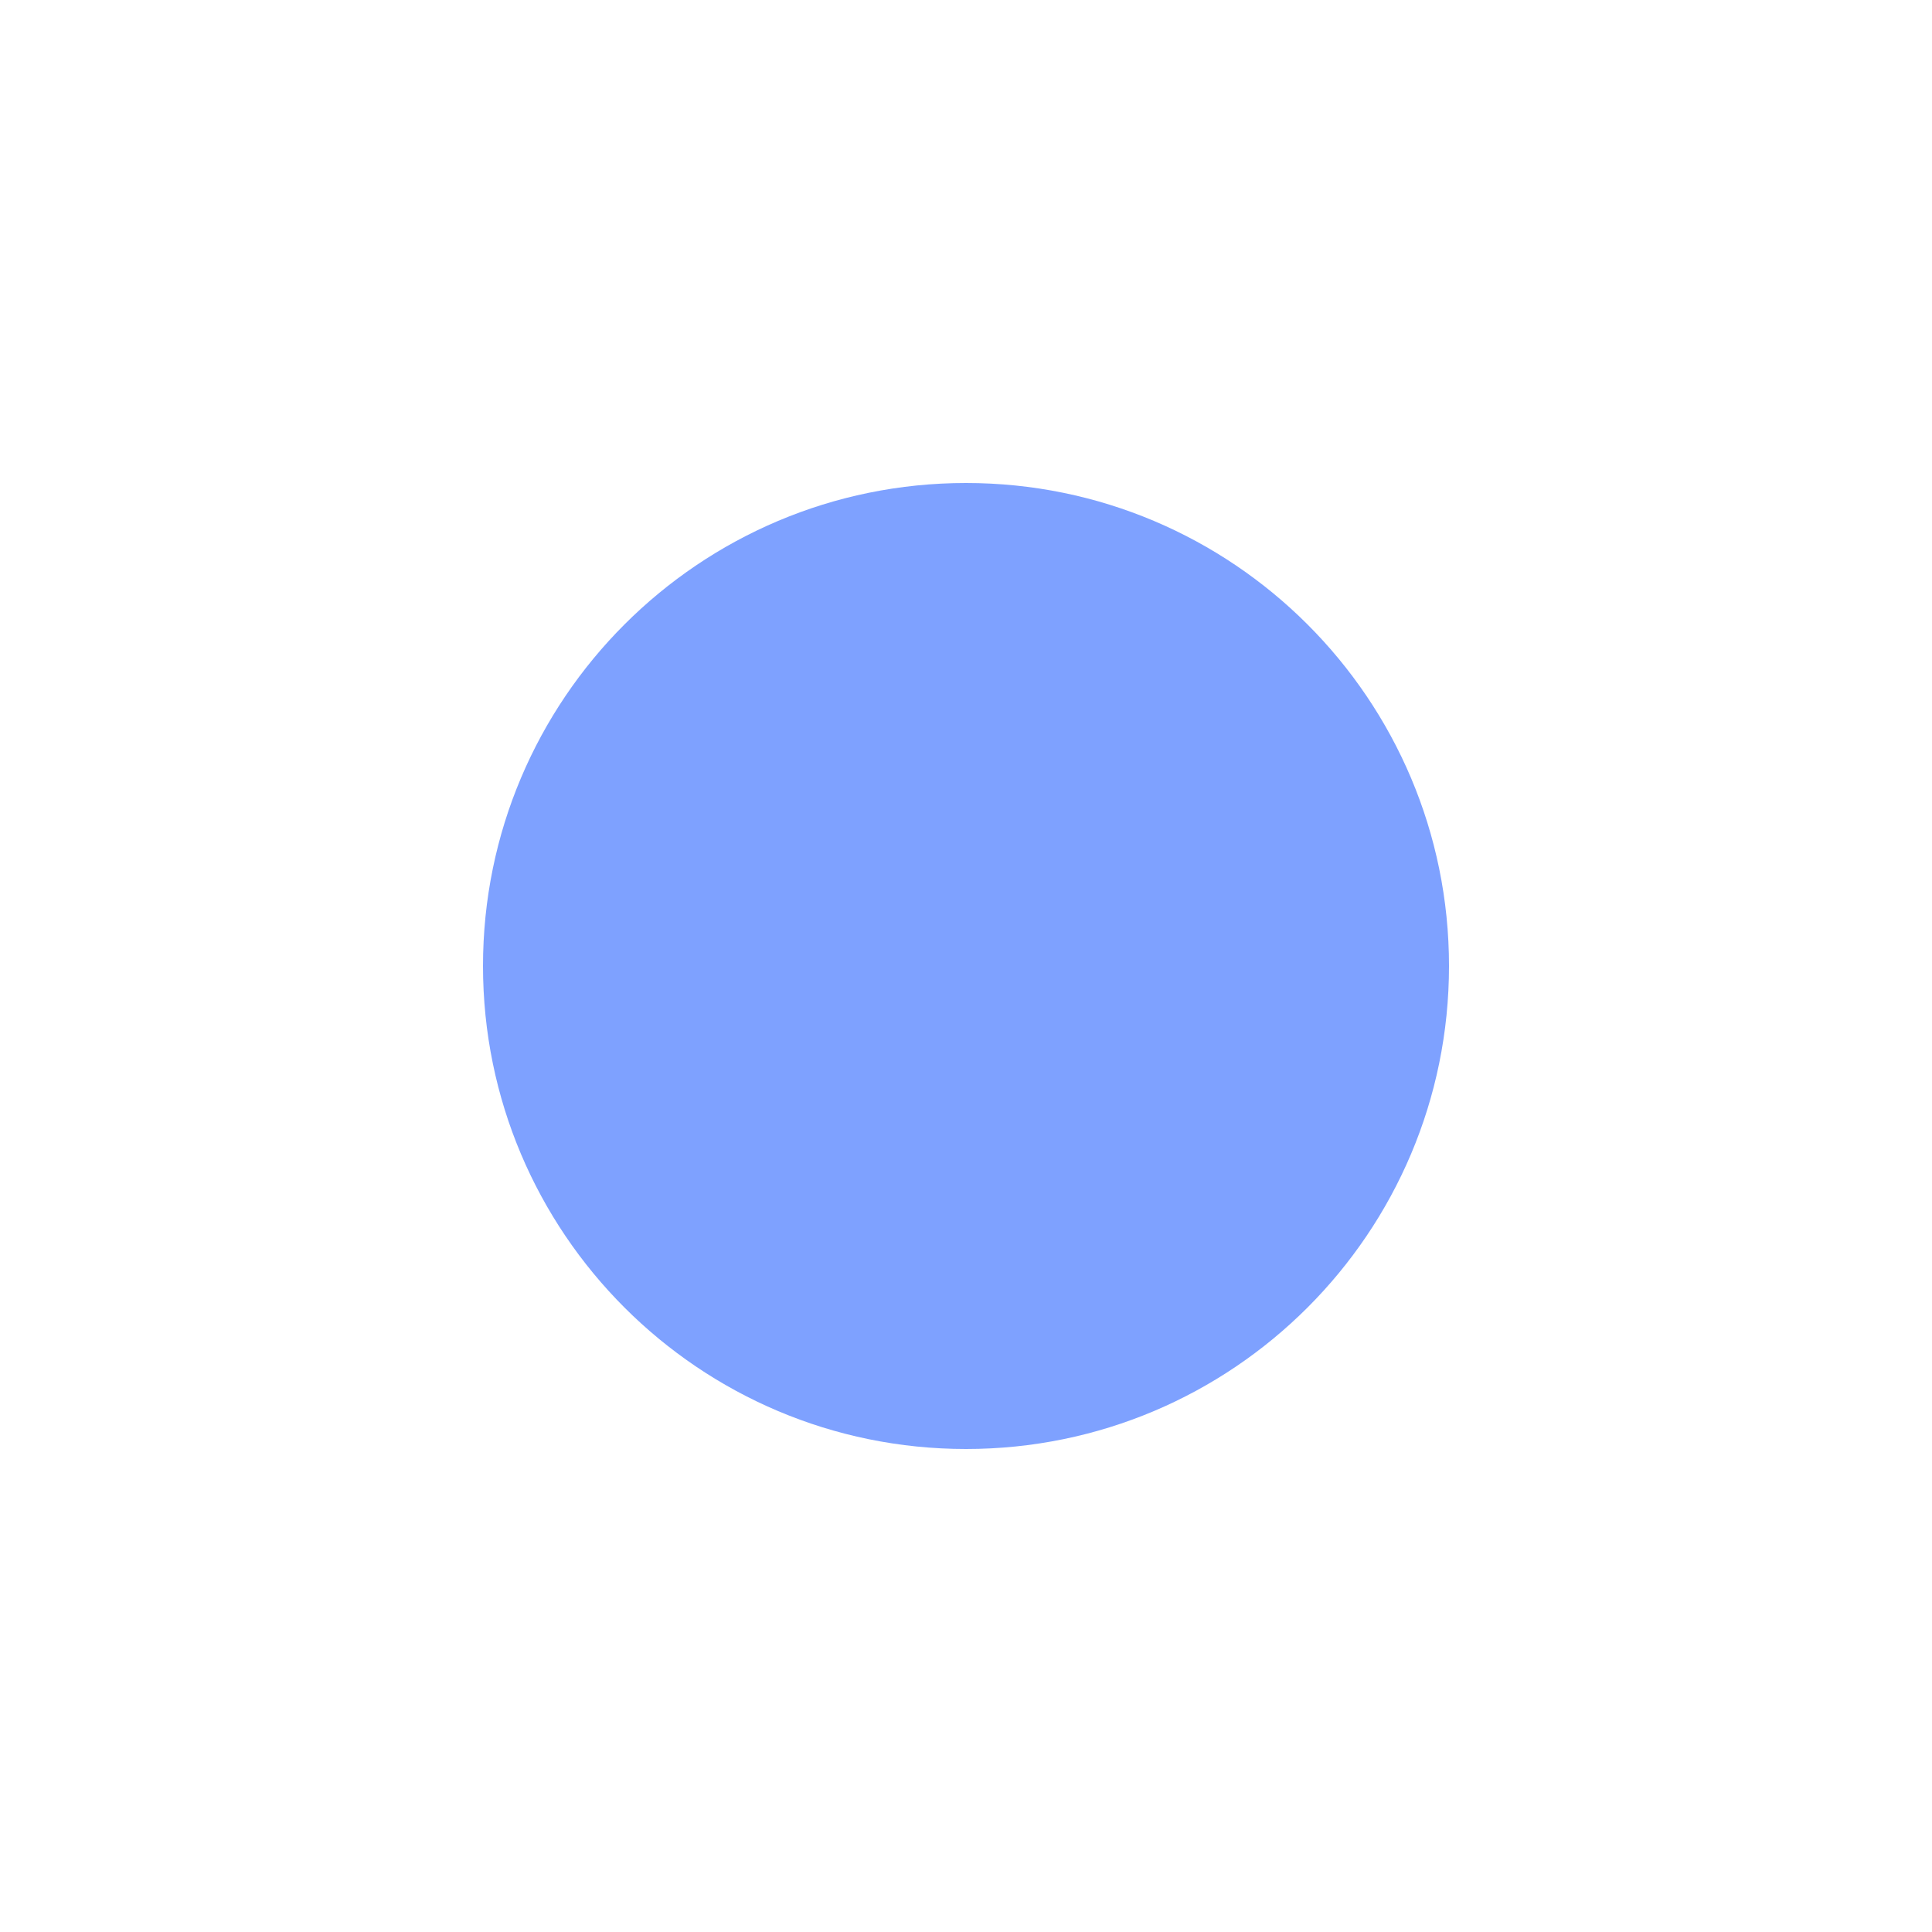
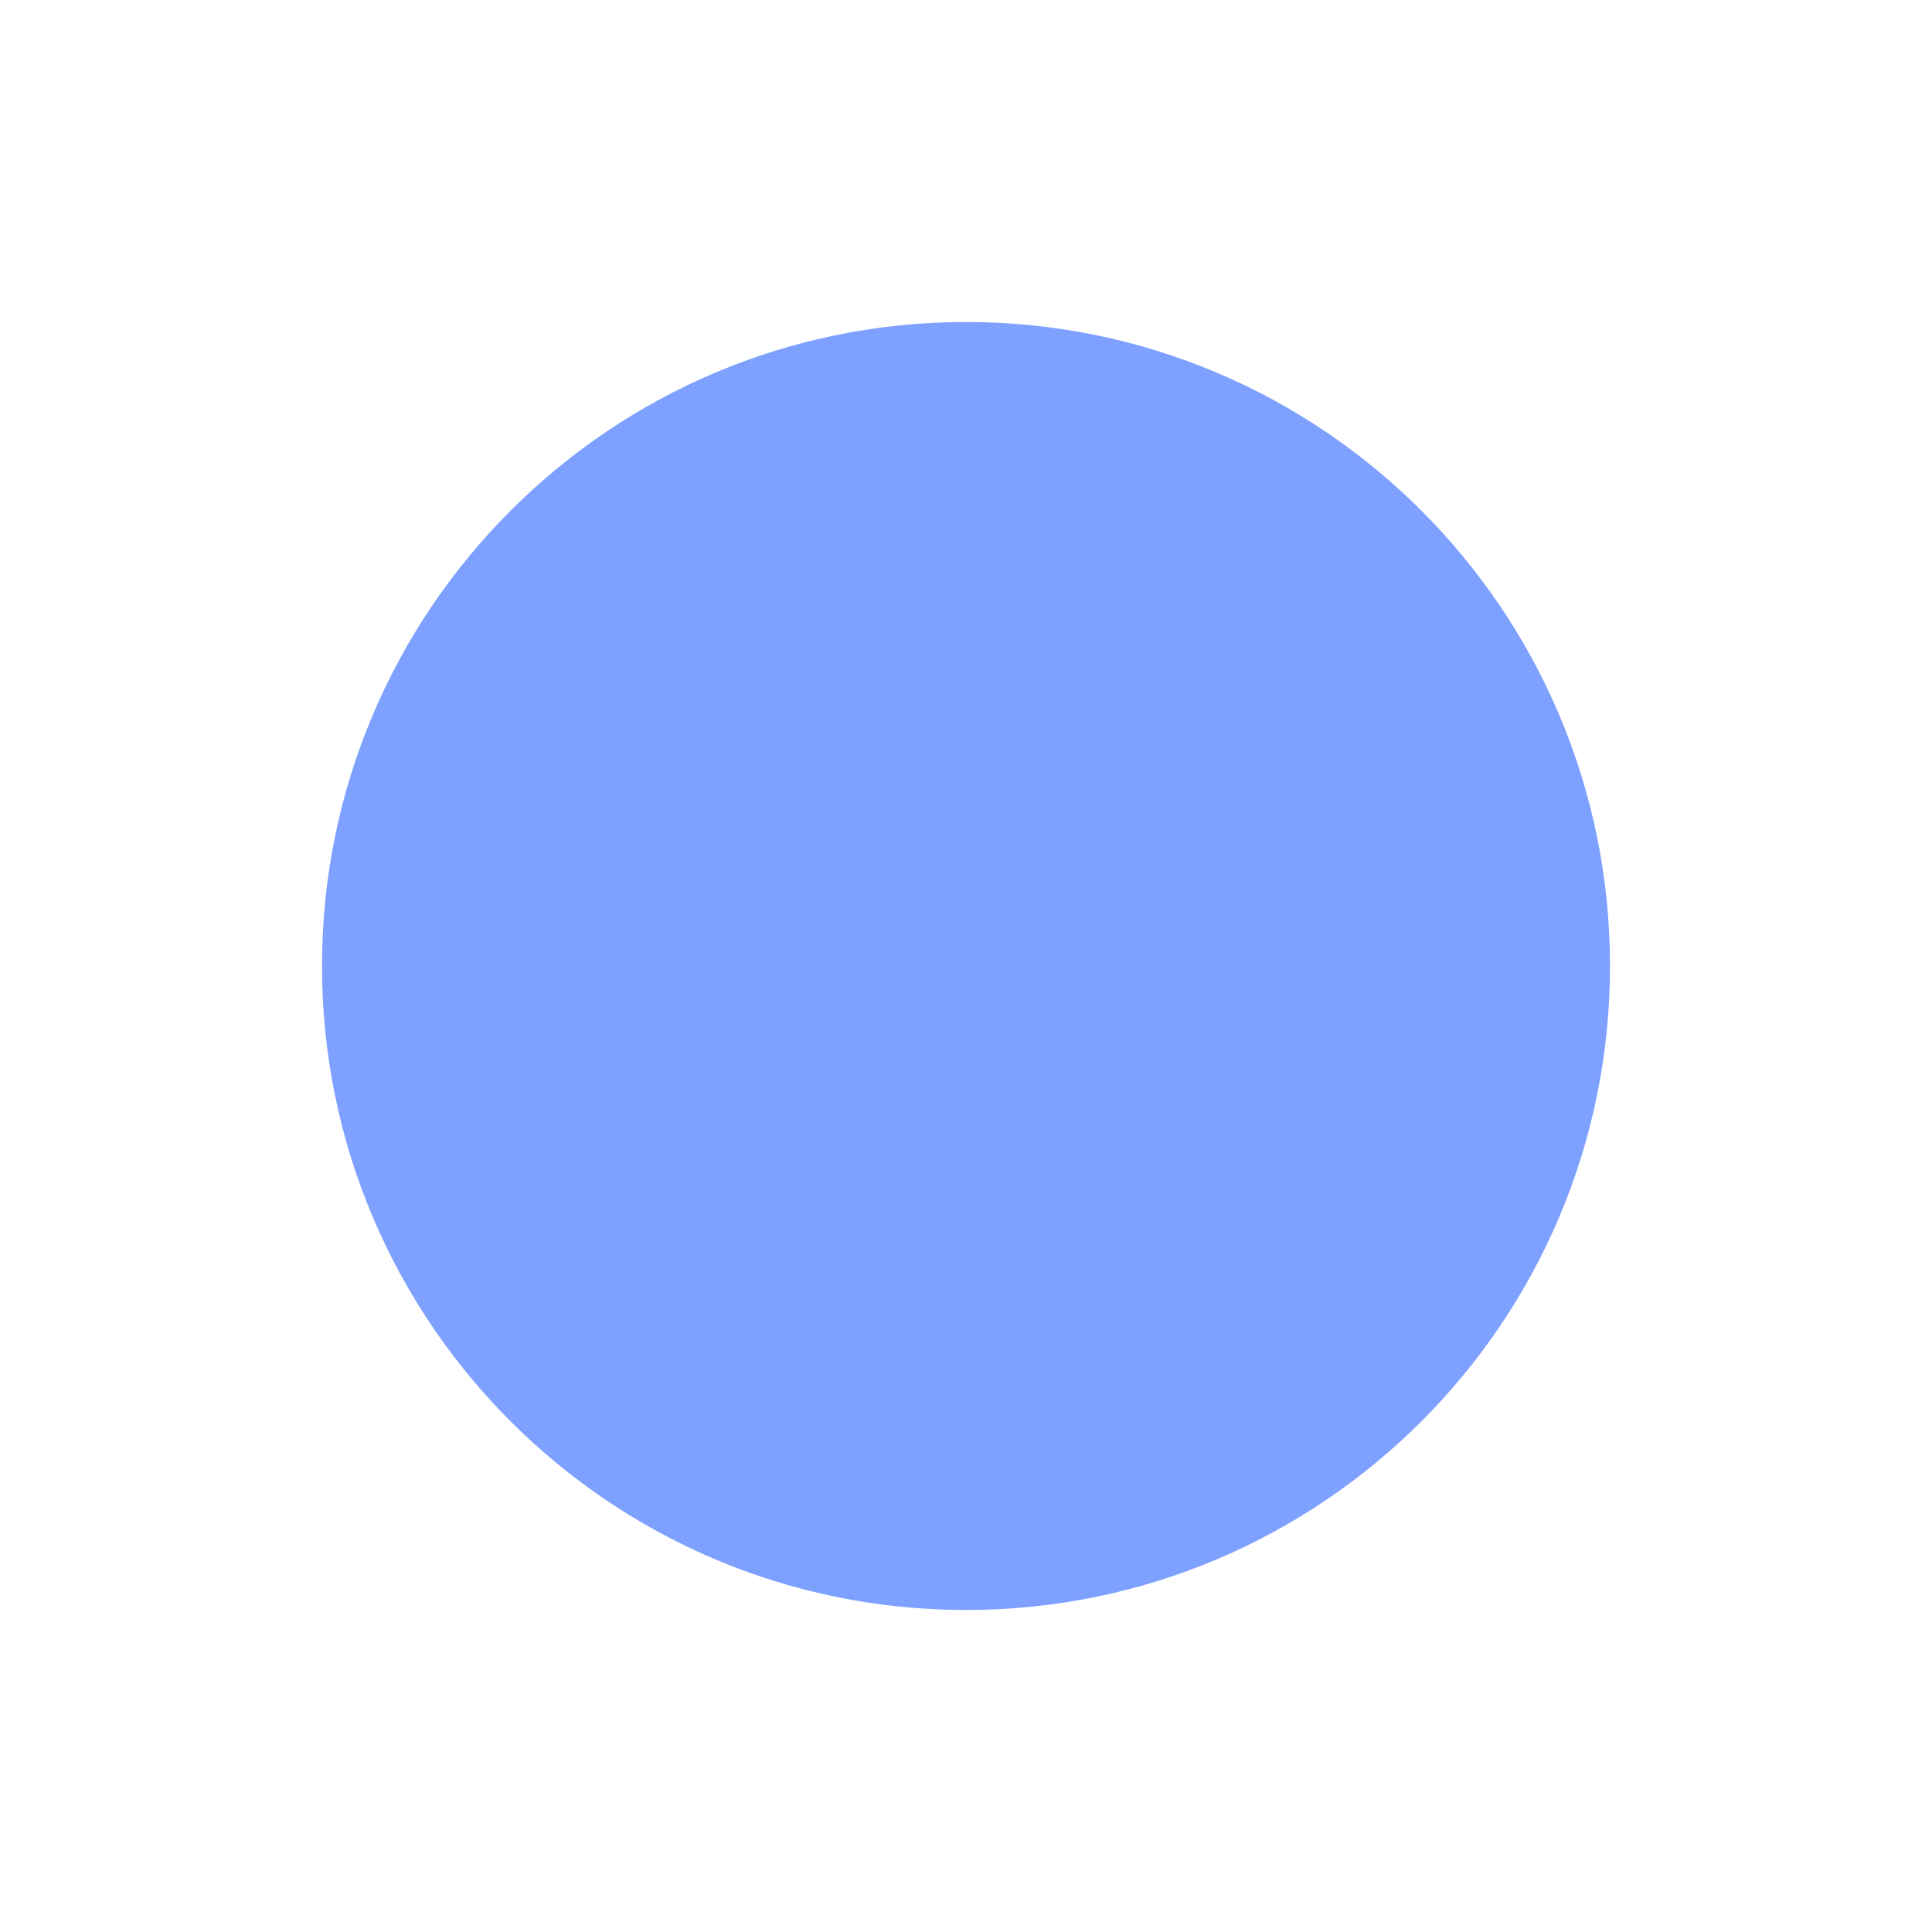
<svg xmlns="http://www.w3.org/2000/svg" width="12" height="12" viewBox="0 0 12 12">
-   <circle cx="6" cy="6" r="3" fill="#7ea1ff" />
+   <circle cx="6" cy="6" r="4" fill="#7ea1ff" />
</svg>
